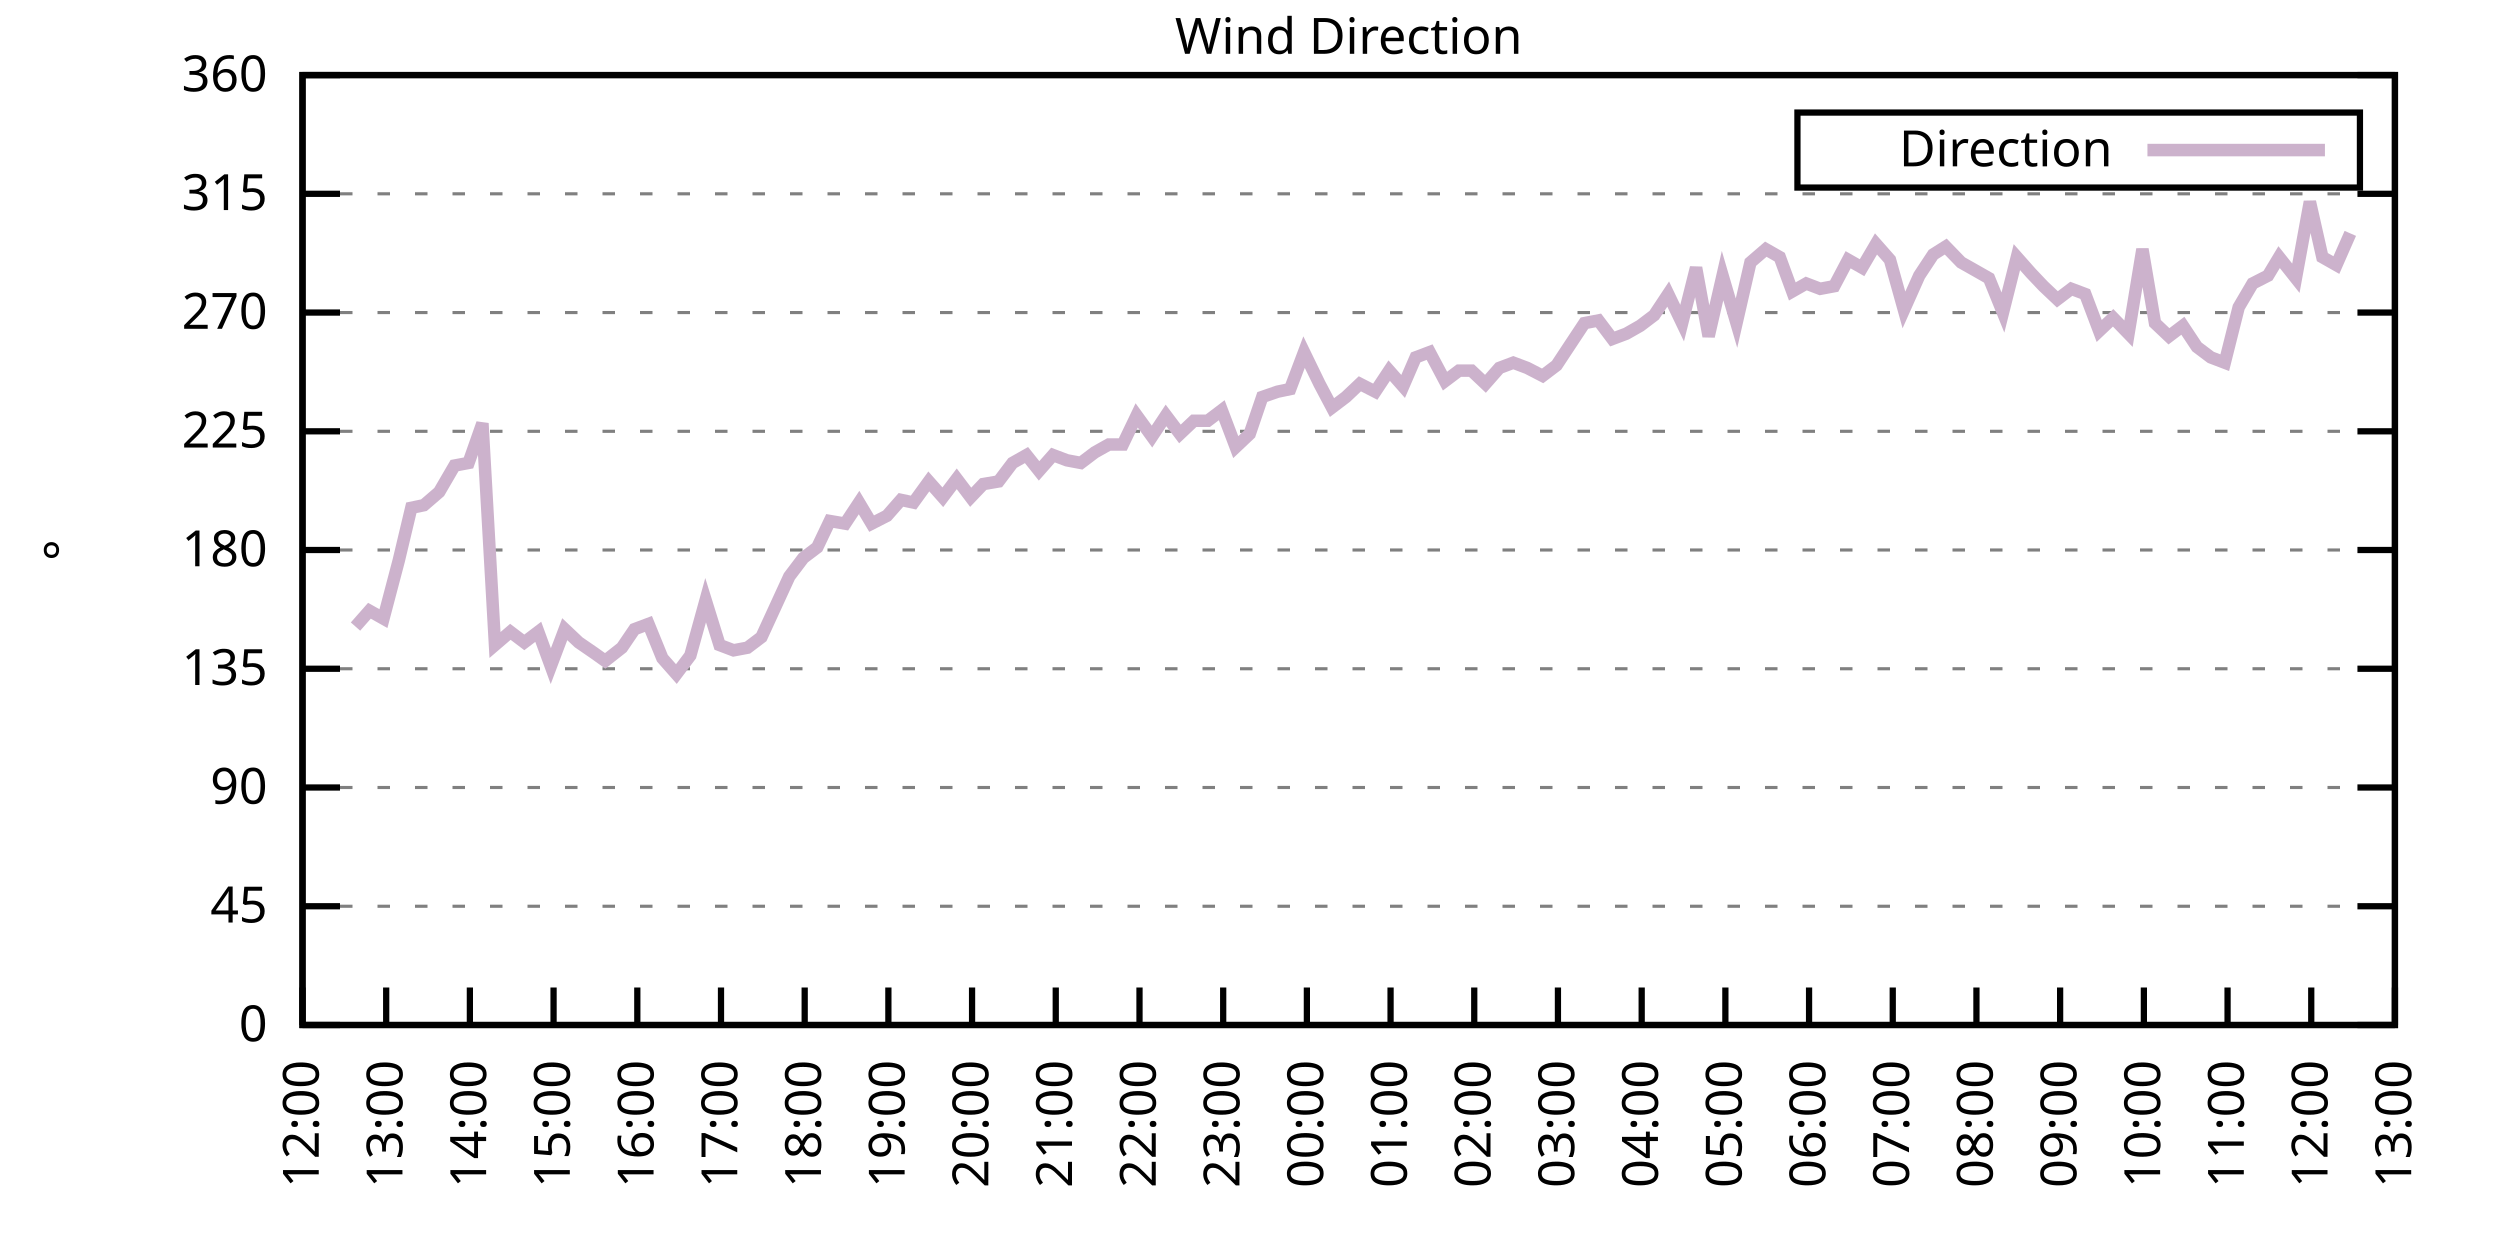
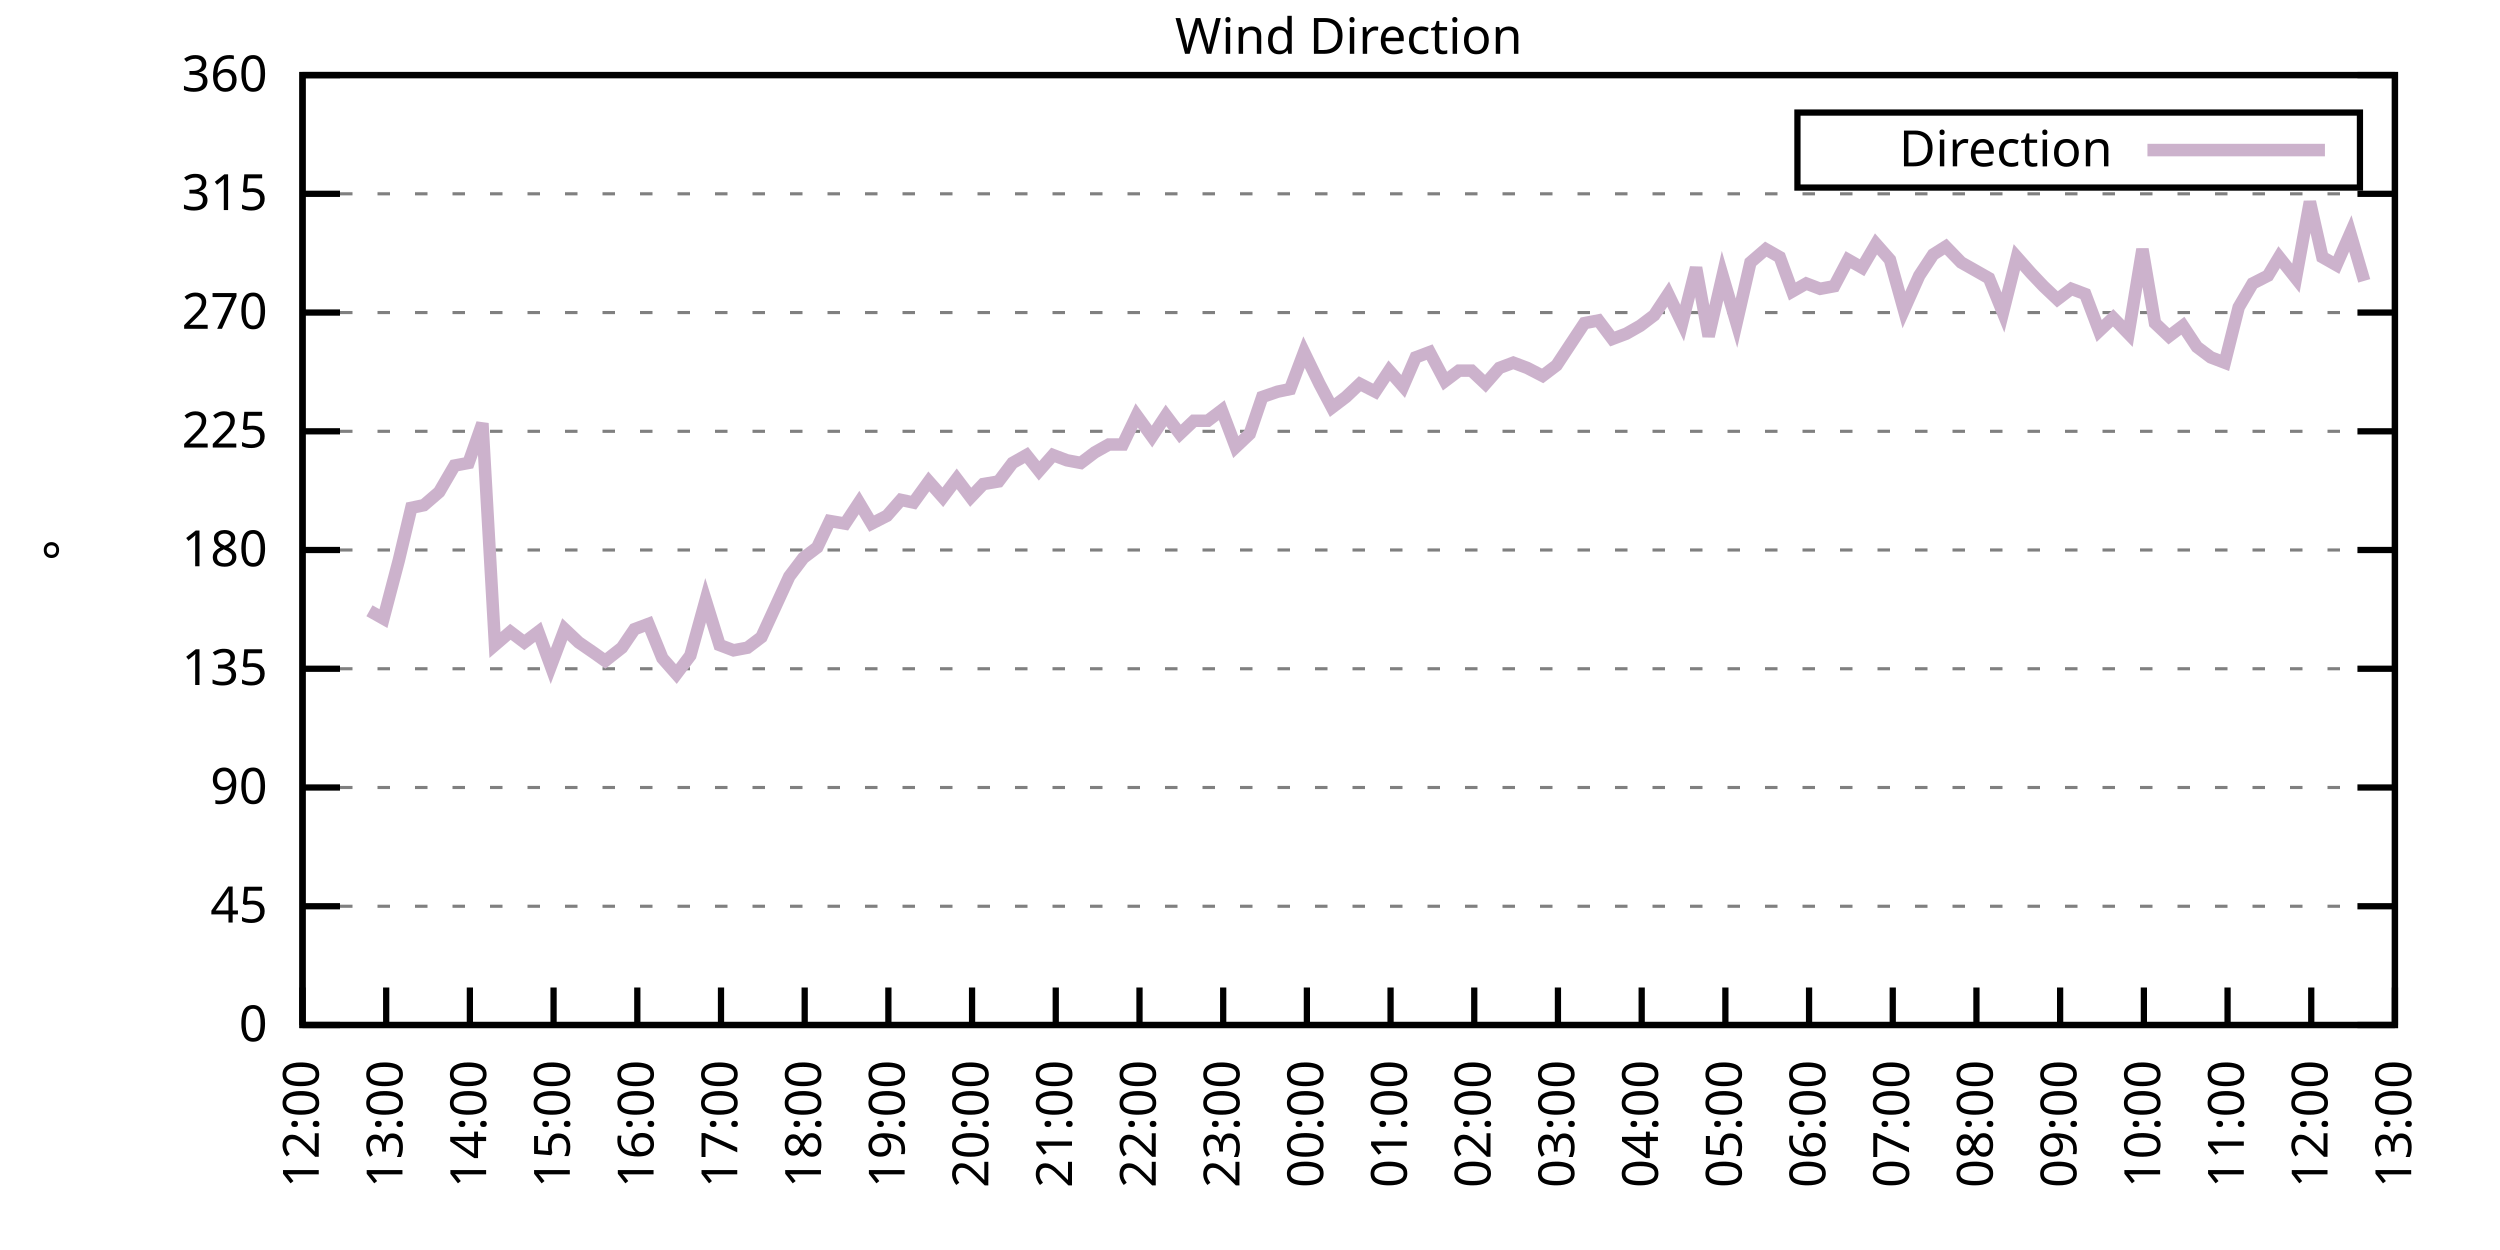
<svg xmlns="http://www.w3.org/2000/svg" xmlns:xlink="http://www.w3.org/1999/xlink" width="400" height="200" viewBox="0 0 400 200">
  <g id="gnuplot_canvas">
    <rect x="0" y="0" width="400" height="200" fill="none" />
    <defs>
      <circle id="gpDot" r="0.5" stroke-width="0.5" stroke="currentColor" />
      <path id="gpPt0" stroke-width="0.333" stroke="currentColor" d="M-1,0 h2 M0,-1 v2" />
      <path id="gpPt1" stroke-width="0.333" stroke="currentColor" d="M-1,-1 L1,1 M1,-1 L-1,1" />
      <path id="gpPt2" stroke-width="0.333" stroke="currentColor" d="M-1,0 L1,0 M0,-1 L0,1 M-1,-1 L1,1 M-1,1 L1,-1" />
      <rect id="gpPt3" stroke-width="0.333" stroke="currentColor" x="-1" y="-1" width="2" height="2" />
      <rect id="gpPt4" stroke-width="0.333" stroke="currentColor" fill="currentColor" x="-1" y="-1" width="2" height="2" />
      <circle id="gpPt5" stroke-width="0.333" stroke="currentColor" cx="0" cy="0" r="1" />
      <use xlink:href="#gpPt5" id="gpPt6" fill="currentColor" stroke="none" />
      <path id="gpPt7" stroke-width="0.333" stroke="currentColor" d="M0,-1.33 L-1.33,0.67 L1.33,0.67 z" />
      <use xlink:href="#gpPt7" id="gpPt8" fill="currentColor" stroke="none" />
      <use xlink:href="#gpPt7" id="gpPt9" stroke="currentColor" transform="rotate(180)" />
      <use xlink:href="#gpPt9" id="gpPt10" fill="currentColor" stroke="none" />
      <use xlink:href="#gpPt3" id="gpPt11" stroke="currentColor" transform="rotate(45)" />
      <use xlink:href="#gpPt11" id="gpPt12" fill="currentColor" stroke="none" />
      <path id="gpPt13" stroke-width="0.333" stroke="currentColor" d="M0,1.330 L1.265,0.411 L0.782,-1.067 L-0.782,-1.076 L-1.265,0.411 z" />
      <use xlink:href="#gpPt13" id="gpPt14" fill="currentColor" stroke="none" />
      <filter id="textbox" filterUnits="objectBoundingBox" x="0" y="0" height="1" width="1">
        <feFlood flood-color="white" flood-opacity="1" result="bgnd" />
        <feComposite in="SourceGraphic" in2="bgnd" operator="atop" />
      </filter>
      <filter id="greybox" filterUnits="objectBoundingBox" x="0" y="0" height="1" width="1">
        <feFlood flood-color="lightgrey" flood-opacity="1" result="grey" />
        <feComposite in="SourceGraphic" in2="grey" operator="atop" />
      </filter>
    </defs>
    <g fill="none" color="white" stroke="currentColor" stroke-width="1.00" stroke-linecap="butt" stroke-linejoin="miter">
</g>
    <g fill="none" color="black" stroke="currentColor" stroke-width="1.00" stroke-linecap="butt" stroke-linejoin="miter">
      <g stroke="none" shape-rendering="crispEdges">
        <polygon fill="rgb(255, 255, 255)" points="48.40,164.00 383.18,164.00 383.18,12.02 48.40,12.02 " />
      </g>
    </g>
    <g fill="none" color="black" stroke="currentColor" stroke-width="1.00" stroke-linecap="butt" stroke-linejoin="miter">
</g>
    <g fill="none" color="black" stroke="black" stroke-width="0.50" stroke-linecap="butt" stroke-linejoin="miter">
</g>
    <g fill="none" color="gray" stroke="currentColor" stroke-width="0.50" stroke-linecap="butt" stroke-linejoin="miter">
      <path stroke="gray" stroke-dasharray="2,4" class="gridline" d="M48.40,164.00 L383.19,164.00  " />
    </g>
    <g fill="none" color="gray" stroke="gray" stroke-width="1.00" stroke-linecap="butt" stroke-linejoin="miter">
</g>
    <g fill="none" color="black" stroke="currentColor" stroke-width="1.00" stroke-linecap="butt" stroke-linejoin="miter">
      <path stroke="black" d="M48.40,164.00 L54.40,164.00 M383.19,164.00 L377.19,164.00  " />
      <g transform="translate(42.80,166.60)" stroke="none" fill="black" font-family="Sans" font-size="8.00" text-anchor="end">
        <text>
          <tspan font-family="Sans"> 0</tspan>
        </text>
      </g>
    </g>
    <g fill="none" color="black" stroke="currentColor" stroke-width="1.00" stroke-linecap="butt" stroke-linejoin="miter">
</g>
    <g fill="none" color="black" stroke="black" stroke-width="0.50" stroke-linecap="butt" stroke-linejoin="miter">
</g>
    <g fill="none" color="gray" stroke="currentColor" stroke-width="0.50" stroke-linecap="butt" stroke-linejoin="miter">
      <path stroke="gray" stroke-dasharray="2,4" class="gridline" d="M48.40,145.00 L383.19,145.00  " />
    </g>
    <g fill="none" color="gray" stroke="gray" stroke-width="1.00" stroke-linecap="butt" stroke-linejoin="miter">
</g>
    <g fill="none" color="black" stroke="currentColor" stroke-width="1.00" stroke-linecap="butt" stroke-linejoin="miter">
      <path stroke="black" d="M48.40,145.00 L54.40,145.00 M383.19,145.00 L377.19,145.00  " />
      <g transform="translate(42.80,147.60)" stroke="none" fill="black" font-family="Sans" font-size="8.00" text-anchor="end">
        <text>
          <tspan font-family="Sans"> 45</tspan>
        </text>
      </g>
    </g>
    <g fill="none" color="black" stroke="currentColor" stroke-width="1.00" stroke-linecap="butt" stroke-linejoin="miter">
</g>
    <g fill="none" color="black" stroke="black" stroke-width="0.50" stroke-linecap="butt" stroke-linejoin="miter">
</g>
    <g fill="none" color="gray" stroke="currentColor" stroke-width="0.50" stroke-linecap="butt" stroke-linejoin="miter">
      <path stroke="gray" stroke-dasharray="2,4" class="gridline" d="M48.40,126.00 L383.19,126.00  " />
    </g>
    <g fill="none" color="gray" stroke="gray" stroke-width="1.00" stroke-linecap="butt" stroke-linejoin="miter">
</g>
    <g fill="none" color="black" stroke="currentColor" stroke-width="1.00" stroke-linecap="butt" stroke-linejoin="miter">
      <path stroke="black" d="M48.40,126.00 L54.40,126.00 M383.19,126.00 L377.19,126.00  " />
      <g transform="translate(42.80,128.60)" stroke="none" fill="black" font-family="Sans" font-size="8.00" text-anchor="end">
        <text>
          <tspan font-family="Sans"> 90</tspan>
        </text>
      </g>
    </g>
    <g fill="none" color="black" stroke="currentColor" stroke-width="1.00" stroke-linecap="butt" stroke-linejoin="miter">
</g>
    <g fill="none" color="black" stroke="black" stroke-width="0.50" stroke-linecap="butt" stroke-linejoin="miter">
</g>
    <g fill="none" color="gray" stroke="currentColor" stroke-width="0.50" stroke-linecap="butt" stroke-linejoin="miter">
      <path stroke="gray" stroke-dasharray="2,4" class="gridline" d="M48.40,107.00 L383.19,107.00  " />
    </g>
    <g fill="none" color="gray" stroke="gray" stroke-width="1.00" stroke-linecap="butt" stroke-linejoin="miter">
</g>
    <g fill="none" color="black" stroke="currentColor" stroke-width="1.00" stroke-linecap="butt" stroke-linejoin="miter">
      <path stroke="black" d="M48.40,107.00 L54.40,107.00 M383.19,107.00 L377.19,107.00  " />
      <g transform="translate(42.80,109.60)" stroke="none" fill="black" font-family="Sans" font-size="8.00" text-anchor="end">
        <text>
          <tspan font-family="Sans"> 135</tspan>
        </text>
      </g>
    </g>
    <g fill="none" color="black" stroke="currentColor" stroke-width="1.00" stroke-linecap="butt" stroke-linejoin="miter">
</g>
    <g fill="none" color="black" stroke="black" stroke-width="0.50" stroke-linecap="butt" stroke-linejoin="miter">
</g>
    <g fill="none" color="gray" stroke="currentColor" stroke-width="0.50" stroke-linecap="butt" stroke-linejoin="miter">
      <path stroke="gray" stroke-dasharray="2,4" class="gridline" d="M48.40,88.00 L383.19,88.00  " />
    </g>
    <g fill="none" color="gray" stroke="gray" stroke-width="1.00" stroke-linecap="butt" stroke-linejoin="miter">
</g>
    <g fill="none" color="black" stroke="currentColor" stroke-width="1.00" stroke-linecap="butt" stroke-linejoin="miter">
      <path stroke="black" d="M48.40,88.00 L54.40,88.00 M383.19,88.00 L377.19,88.00  " />
      <g transform="translate(42.80,90.60)" stroke="none" fill="black" font-family="Sans" font-size="8.00" text-anchor="end">
        <text>
          <tspan font-family="Sans"> 180</tspan>
        </text>
      </g>
    </g>
    <g fill="none" color="black" stroke="currentColor" stroke-width="1.00" stroke-linecap="butt" stroke-linejoin="miter">
</g>
    <g fill="none" color="black" stroke="black" stroke-width="0.50" stroke-linecap="butt" stroke-linejoin="miter">
</g>
    <g fill="none" color="gray" stroke="currentColor" stroke-width="0.50" stroke-linecap="butt" stroke-linejoin="miter">
      <path stroke="gray" stroke-dasharray="2,4" class="gridline" d="M48.40,69.01 L383.19,69.01  " />
    </g>
    <g fill="none" color="gray" stroke="gray" stroke-width="1.00" stroke-linecap="butt" stroke-linejoin="miter">
</g>
    <g fill="none" color="black" stroke="currentColor" stroke-width="1.00" stroke-linecap="butt" stroke-linejoin="miter">
      <path stroke="black" d="M48.40,69.01 L54.40,69.01 M383.19,69.01 L377.19,69.01  " />
      <g transform="translate(42.80,71.61)" stroke="none" fill="black" font-family="Sans" font-size="8.00" text-anchor="end">
        <text>
          <tspan font-family="Sans"> 225</tspan>
        </text>
      </g>
    </g>
    <g fill="none" color="black" stroke="currentColor" stroke-width="1.00" stroke-linecap="butt" stroke-linejoin="miter">
</g>
    <g fill="none" color="black" stroke="black" stroke-width="0.50" stroke-linecap="butt" stroke-linejoin="miter">
</g>
    <g fill="none" color="gray" stroke="currentColor" stroke-width="0.50" stroke-linecap="butt" stroke-linejoin="miter">
      <path stroke="gray" stroke-dasharray="2,4" class="gridline" d="M48.40,50.01 L383.19,50.01  " />
    </g>
    <g fill="none" color="gray" stroke="gray" stroke-width="1.00" stroke-linecap="butt" stroke-linejoin="miter">
</g>
    <g fill="none" color="black" stroke="currentColor" stroke-width="1.00" stroke-linecap="butt" stroke-linejoin="miter">
      <path stroke="black" d="M48.40,50.01 L54.40,50.01 M383.19,50.01 L377.19,50.01  " />
      <g transform="translate(42.80,52.61)" stroke="none" fill="black" font-family="Sans" font-size="8.00" text-anchor="end">
        <text>
          <tspan font-family="Sans"> 270</tspan>
        </text>
      </g>
    </g>
    <g fill="none" color="black" stroke="currentColor" stroke-width="1.00" stroke-linecap="butt" stroke-linejoin="miter">
</g>
    <g fill="none" color="black" stroke="black" stroke-width="0.50" stroke-linecap="butt" stroke-linejoin="miter">
</g>
    <g fill="none" color="gray" stroke="currentColor" stroke-width="0.50" stroke-linecap="butt" stroke-linejoin="miter">
      <path stroke="gray" stroke-dasharray="2,4" class="gridline" d="M48.40,31.01 L383.19,31.01  " />
    </g>
    <g fill="none" color="gray" stroke="gray" stroke-width="1.00" stroke-linecap="butt" stroke-linejoin="miter">
</g>
    <g fill="none" color="black" stroke="currentColor" stroke-width="1.00" stroke-linecap="butt" stroke-linejoin="miter">
      <path stroke="black" d="M48.40,31.01 L54.40,31.01 M383.19,31.01 L377.19,31.01  " />
      <g transform="translate(42.80,33.61)" stroke="none" fill="black" font-family="Sans" font-size="8.00" text-anchor="end">
        <text>
          <tspan font-family="Sans"> 315</tspan>
        </text>
      </g>
    </g>
    <g fill="none" color="black" stroke="currentColor" stroke-width="1.00" stroke-linecap="butt" stroke-linejoin="miter">
</g>
    <g fill="none" color="black" stroke="black" stroke-width="0.50" stroke-linecap="butt" stroke-linejoin="miter">
</g>
    <g fill="none" color="gray" stroke="currentColor" stroke-width="0.50" stroke-linecap="butt" stroke-linejoin="miter">
      <path stroke="gray" stroke-dasharray="2,4" class="gridline" d="M48.40,12.01 L383.19,12.01  " />
    </g>
    <g fill="none" color="gray" stroke="gray" stroke-width="1.00" stroke-linecap="butt" stroke-linejoin="miter">
</g>
    <g fill="none" color="black" stroke="currentColor" stroke-width="1.00" stroke-linecap="butt" stroke-linejoin="miter">
      <path stroke="black" d="M48.40,12.01 L54.40,12.01 M383.19,12.01 L377.19,12.01  " />
      <g transform="translate(42.80,14.61)" stroke="none" fill="black" font-family="Sans" font-size="8.00" text-anchor="end">
        <text>
          <tspan font-family="Sans"> 360</tspan>
        </text>
      </g>
    </g>
    <g fill="none" color="black" stroke="currentColor" stroke-width="1.00" stroke-linecap="butt" stroke-linejoin="miter">
      <path stroke="black" d="M48.40,164.00 L48.40,158.00  " />
      <g transform="translate(51.00,169.60) rotate(270.00)" stroke="none" fill="black" font-family="Sans" font-size="8.00" text-anchor="end">
        <text>
          <tspan font-family="Sans">12:00</tspan>
        </text>
      </g>
    </g>
    <g fill="none" color="black" stroke="currentColor" stroke-width="1.00" stroke-linecap="butt" stroke-linejoin="miter">
      <path stroke="black" d="M61.79,164.00 L61.79,158.00  " />
      <g transform="translate(64.39,169.60) rotate(270.00)" stroke="none" fill="black" font-family="Sans" font-size="8.00" text-anchor="end">
        <text>
          <tspan font-family="Sans">13:00</tspan>
        </text>
      </g>
    </g>
    <g fill="none" color="black" stroke="currentColor" stroke-width="1.00" stroke-linecap="butt" stroke-linejoin="miter">
      <path stroke="black" d="M75.18,164.00 L75.18,158.00  " />
      <g transform="translate(77.78,169.60) rotate(270.00)" stroke="none" fill="black" font-family="Sans" font-size="8.00" text-anchor="end">
        <text>
          <tspan font-family="Sans">14:00</tspan>
        </text>
      </g>
    </g>
    <g fill="none" color="black" stroke="currentColor" stroke-width="1.00" stroke-linecap="butt" stroke-linejoin="miter">
      <path stroke="black" d="M88.57,164.00 L88.57,158.00  " />
      <g transform="translate(91.17,169.60) rotate(270.00)" stroke="none" fill="black" font-family="Sans" font-size="8.00" text-anchor="end">
        <text>
          <tspan font-family="Sans">15:00</tspan>
        </text>
      </g>
    </g>
    <g fill="none" color="black" stroke="currentColor" stroke-width="1.00" stroke-linecap="butt" stroke-linejoin="miter">
      <path stroke="black" d="M101.97,164.00 L101.97,158.00  " />
      <g transform="translate(104.57,169.60) rotate(270.00)" stroke="none" fill="black" font-family="Sans" font-size="8.00" text-anchor="end">
        <text>
          <tspan font-family="Sans">16:00</tspan>
        </text>
      </g>
    </g>
    <g fill="none" color="black" stroke="currentColor" stroke-width="1.00" stroke-linecap="butt" stroke-linejoin="miter">
      <path stroke="black" d="M115.36,164.00 L115.36,158.00  " />
      <g transform="translate(117.96,169.60) rotate(270.00)" stroke="none" fill="black" font-family="Sans" font-size="8.00" text-anchor="end">
        <text>
          <tspan font-family="Sans">17:00</tspan>
        </text>
      </g>
    </g>
    <g fill="none" color="black" stroke="currentColor" stroke-width="1.00" stroke-linecap="butt" stroke-linejoin="miter">
      <path stroke="black" d="M128.75,164.00 L128.75,158.00  " />
      <g transform="translate(131.35,169.60) rotate(270.00)" stroke="none" fill="black" font-family="Sans" font-size="8.00" text-anchor="end">
        <text>
          <tspan font-family="Sans">18:00</tspan>
        </text>
      </g>
    </g>
    <g fill="none" color="black" stroke="currentColor" stroke-width="1.00" stroke-linecap="butt" stroke-linejoin="miter">
      <path stroke="black" d="M142.14,164.00 L142.14,158.00  " />
      <g transform="translate(144.74,169.60) rotate(270.00)" stroke="none" fill="black" font-family="Sans" font-size="8.00" text-anchor="end">
        <text>
          <tspan font-family="Sans">19:00</tspan>
        </text>
      </g>
    </g>
    <g fill="none" color="black" stroke="currentColor" stroke-width="1.00" stroke-linecap="butt" stroke-linejoin="miter">
      <path stroke="black" d="M155.53,164.00 L155.53,158.00  " />
      <g transform="translate(158.13,169.60) rotate(270.00)" stroke="none" fill="black" font-family="Sans" font-size="8.00" text-anchor="end">
        <text>
          <tspan font-family="Sans">20:00</tspan>
        </text>
      </g>
    </g>
    <g fill="none" color="black" stroke="currentColor" stroke-width="1.00" stroke-linecap="butt" stroke-linejoin="miter">
      <path stroke="black" d="M168.92,164.00 L168.92,158.00  " />
      <g transform="translate(171.52,169.60) rotate(270.00)" stroke="none" fill="black" font-family="Sans" font-size="8.00" text-anchor="end">
        <text>
          <tspan font-family="Sans">21:00</tspan>
        </text>
      </g>
    </g>
    <g fill="none" color="black" stroke="currentColor" stroke-width="1.00" stroke-linecap="butt" stroke-linejoin="miter">
      <path stroke="black" d="M182.32,164.00 L182.32,158.00  " />
      <g transform="translate(184.92,169.60) rotate(270.00)" stroke="none" fill="black" font-family="Sans" font-size="8.00" text-anchor="end">
        <text>
          <tspan font-family="Sans">22:00</tspan>
        </text>
      </g>
    </g>
    <g fill="none" color="black" stroke="currentColor" stroke-width="1.00" stroke-linecap="butt" stroke-linejoin="miter">
      <path stroke="black" d="M195.71,164.00 L195.71,158.00  " />
      <g transform="translate(198.31,169.60) rotate(270.00)" stroke="none" fill="black" font-family="Sans" font-size="8.00" text-anchor="end">
        <text>
          <tspan font-family="Sans">23:00</tspan>
        </text>
      </g>
    </g>
    <g fill="none" color="black" stroke="currentColor" stroke-width="1.00" stroke-linecap="butt" stroke-linejoin="miter">
      <path stroke="black" d="M209.10,164.00 L209.10,158.00  " />
      <g transform="translate(211.70,169.60) rotate(270.00)" stroke="none" fill="black" font-family="Sans" font-size="8.00" text-anchor="end">
        <text>
          <tspan font-family="Sans">00:00</tspan>
        </text>
      </g>
    </g>
    <g fill="none" color="black" stroke="currentColor" stroke-width="1.00" stroke-linecap="butt" stroke-linejoin="miter">
      <path stroke="black" d="M222.49,164.00 L222.49,158.00  " />
      <g transform="translate(225.09,169.60) rotate(270.00)" stroke="none" fill="black" font-family="Sans" font-size="8.00" text-anchor="end">
        <text>
          <tspan font-family="Sans">01:00</tspan>
        </text>
      </g>
    </g>
    <g fill="none" color="black" stroke="currentColor" stroke-width="1.00" stroke-linecap="butt" stroke-linejoin="miter">
      <path stroke="black" d="M235.88,164.00 L235.88,158.00  " />
      <g transform="translate(238.48,169.60) rotate(270.00)" stroke="none" fill="black" font-family="Sans" font-size="8.00" text-anchor="end">
        <text>
          <tspan font-family="Sans">02:00</tspan>
        </text>
      </g>
    </g>
    <g fill="none" color="black" stroke="currentColor" stroke-width="1.00" stroke-linecap="butt" stroke-linejoin="miter">
      <path stroke="black" d="M249.27,164.00 L249.27,158.00  " />
      <g transform="translate(251.87,169.60) rotate(270.00)" stroke="none" fill="black" font-family="Sans" font-size="8.00" text-anchor="end">
        <text>
          <tspan font-family="Sans">03:00</tspan>
        </text>
      </g>
    </g>
    <g fill="none" color="black" stroke="currentColor" stroke-width="1.00" stroke-linecap="butt" stroke-linejoin="miter">
      <path stroke="black" d="M262.67,164.00 L262.67,158.00  " />
      <g transform="translate(265.27,169.60) rotate(270.00)" stroke="none" fill="black" font-family="Sans" font-size="8.00" text-anchor="end">
        <text>
          <tspan font-family="Sans">04:00</tspan>
        </text>
      </g>
    </g>
    <g fill="none" color="black" stroke="currentColor" stroke-width="1.00" stroke-linecap="butt" stroke-linejoin="miter">
      <path stroke="black" d="M276.06,164.00 L276.06,158.00  " />
      <g transform="translate(278.66,169.60) rotate(270.00)" stroke="none" fill="black" font-family="Sans" font-size="8.00" text-anchor="end">
        <text>
          <tspan font-family="Sans">05:00</tspan>
        </text>
      </g>
    </g>
    <g fill="none" color="black" stroke="currentColor" stroke-width="1.00" stroke-linecap="butt" stroke-linejoin="miter">
      <path stroke="black" d="M289.45,164.00 L289.45,158.00  " />
      <g transform="translate(292.05,169.60) rotate(270.00)" stroke="none" fill="black" font-family="Sans" font-size="8.00" text-anchor="end">
        <text>
          <tspan font-family="Sans">06:00</tspan>
        </text>
      </g>
    </g>
    <g fill="none" color="black" stroke="currentColor" stroke-width="1.00" stroke-linecap="butt" stroke-linejoin="miter">
      <path stroke="black" d="M302.84,164.00 L302.84,158.00  " />
      <g transform="translate(305.44,169.60) rotate(270.00)" stroke="none" fill="black" font-family="Sans" font-size="8.00" text-anchor="end">
        <text>
          <tspan font-family="Sans">07:00</tspan>
        </text>
      </g>
    </g>
    <g fill="none" color="black" stroke="currentColor" stroke-width="1.00" stroke-linecap="butt" stroke-linejoin="miter">
      <path stroke="black" d="M316.23,164.00 L316.23,158.00  " />
      <g transform="translate(318.83,169.60) rotate(270.00)" stroke="none" fill="black" font-family="Sans" font-size="8.00" text-anchor="end">
        <text>
          <tspan font-family="Sans">08:00</tspan>
        </text>
      </g>
    </g>
    <g fill="none" color="black" stroke="currentColor" stroke-width="1.00" stroke-linecap="butt" stroke-linejoin="miter">
      <path stroke="black" d="M329.62,164.00 L329.62,158.00  " />
      <g transform="translate(332.22,169.60) rotate(270.00)" stroke="none" fill="black" font-family="Sans" font-size="8.00" text-anchor="end">
        <text>
          <tspan font-family="Sans">09:00</tspan>
        </text>
      </g>
    </g>
    <g fill="none" color="black" stroke="currentColor" stroke-width="1.00" stroke-linecap="butt" stroke-linejoin="miter">
      <path stroke="black" d="M343.02,164.00 L343.02,158.00  " />
      <g transform="translate(345.62,169.60) rotate(270.00)" stroke="none" fill="black" font-family="Sans" font-size="8.00" text-anchor="end">
        <text>
          <tspan font-family="Sans">10:00</tspan>
        </text>
      </g>
    </g>
    <g fill="none" color="black" stroke="currentColor" stroke-width="1.00" stroke-linecap="butt" stroke-linejoin="miter">
      <path stroke="black" d="M356.41,164.00 L356.41,158.00  " />
      <g transform="translate(359.01,169.60) rotate(270.00)" stroke="none" fill="black" font-family="Sans" font-size="8.00" text-anchor="end">
        <text>
          <tspan font-family="Sans">11:00</tspan>
        </text>
      </g>
    </g>
    <g fill="none" color="black" stroke="currentColor" stroke-width="1.00" stroke-linecap="butt" stroke-linejoin="miter">
      <path stroke="black" d="M369.80,164.00 L369.80,158.00  " />
      <g transform="translate(372.40,169.60) rotate(270.00)" stroke="none" fill="black" font-family="Sans" font-size="8.00" text-anchor="end">
        <text>
          <tspan font-family="Sans">12:00</tspan>
        </text>
      </g>
    </g>
    <g fill="none" color="black" stroke="currentColor" stroke-width="1.00" stroke-linecap="butt" stroke-linejoin="miter">
      <path stroke="black" d="M383.19,164.00 L383.19,158.00  " />
      <g transform="translate(385.79,169.60) rotate(270.00)" stroke="none" fill="black" font-family="Sans" font-size="8.00" text-anchor="end">
        <text>
          <tspan font-family="Sans">13:00</tspan>
        </text>
      </g>
    </g>
    <g fill="none" color="black" stroke="currentColor" stroke-width="1.00" stroke-linecap="butt" stroke-linejoin="miter">
</g>
    <g fill="none" color="black" stroke="currentColor" stroke-width="1.00" stroke-linecap="butt" stroke-linejoin="miter">
      <path stroke="black" d="M48.40,12.01 L48.40,164.00 L383.19,164.00 L383.19,12.01 L48.40,12.01 Z  " />
    </g>
    <g fill="none" color="black" stroke="currentColor" stroke-width="1.00" stroke-linecap="butt" stroke-linejoin="miter">
</g>
    <g fill="none" color="black" stroke="currentColor" stroke-width="1.00" stroke-linecap="butt" stroke-linejoin="miter">
      <path stroke="black" d="M287.59,30.01 L287.59,18.01 L377.59,18.01 L377.59,30.01 L287.59,30.01 Z  " />
    </g>
    <g id="Wind_direction_plot_1">
      <g fill="none" color="white" stroke="black" stroke-width="2.00" stroke-linecap="butt" stroke-linejoin="miter">
</g>
      <g fill="none" color="black" stroke="currentColor" stroke-width="2.00" stroke-linecap="butt" stroke-linejoin="miter">
        <g transform="translate(337.99,26.61)" stroke="none" fill="black" font-family="Sans" font-size="8.00" text-anchor="end">
          <text>
            <tspan font-family="Sans">Direction</tspan>
          </text>
        </g>
      </g>
      <g fill="none" color="black" stroke="currentColor" stroke-width="2.00" stroke-linecap="butt" stroke-linejoin="miter">
-         <path stroke="rgb(204, 178, 204)" d="M343.59,24.01 L371.99,24.01 M56.88,100.25 L59.11,97.72 L61.35,98.98 L63.80,89.69 L65.81,81.25 L67.82,80.83   L70.27,78.72 L72.73,74.49 L74.96,74.07 L77.19,67.74 L79.20,103.20 L81.66,101.09 L83.89,102.78 L86.12,101.09   L88.13,106.58 L90.36,100.67 L92.59,102.78 L95.05,104.47 L96.83,105.74 L99.51,103.63 L101.52,100.67 L103.75,99.83   L105.98,105.31 L108.22,107.85 L110.45,104.89 L112.90,96.03 L115.13,103.20 L117.37,104.05 L119.60,103.63 L121.83,101.94   L126.29,92.23 L128.53,89.27 L130.76,87.58 L132.77,83.36 L135.22,83.78 L137.45,80.41 L139.46,83.78 L141.92,82.52   L144.15,79.98 L146.16,80.41 L148.61,77.03 L150.85,79.56 L153.08,76.61 L155.31,79.56 L157.32,77.45 L159.77,77.03   L162.01,74.07 L164.24,72.81 L166.25,75.34 L168.48,72.81 L170.71,73.65 L172.94,74.07 L175.17,72.38 L177.41,71.12   L179.64,71.12 L181.87,66.47 L184.32,69.85 L186.56,66.47 L188.79,69.43 L191.02,67.32 L193.25,67.32 L195.48,65.63   L197.72,71.54 L199.95,69.43 L201.96,63.52 L204.41,62.67 L206.42,62.25 L208.65,56.34 L211.11,61.41 L213.12,65.21   L215.35,63.52 L217.58,61.41 L220.04,62.67 L222.27,59.30 L224.50,61.83 L226.51,57.18 L228.74,56.34 L231.20,60.98   L233.43,59.30 L235.44,59.30 L237.67,61.41 L239.90,58.87 L242.13,58.03 L244.36,58.87 L246.82,60.14 L249.05,58.45   L251.28,55.07 L253.51,51.70 L255.75,51.27 L257.98,54.23 L260.21,53.39 L262.44,52.12 L264.67,50.43 L266.91,47.05   L269.14,51.70 L271.37,42.83 L273.38,53.81 L275.61,44.10 L277.84,51.70 L280.07,41.99 L282.53,39.87 L284.76,41.14   L286.77,46.63 L289.00,45.36 L291.23,46.21 L293.47,45.79 L295.70,41.56 L297.93,42.83 L300.16,39.03 L302.39,41.56   L304.63,49.59 L307.08,44.10 L309.31,40.72 L311.32,39.45 L313.78,41.99 L316.01,43.25 L318.24,44.52 L320.47,50.01   L322.70,41.14 L324.94,43.67 L326.95,45.79 L329.18,47.90 L331.41,46.21 L333.64,47.05 L335.87,52.96 L338.10,50.85   L340.56,53.39 L342.79,39.87 L344.80,51.70 L347.03,53.81 L349.26,52.12 L351.50,55.50 L353.73,57.18 L355.96,58.03   L358.19,49.16 L360.42,45.36 L362.88,44.10 L364.66,41.14 L367.34,44.52 L369.58,32.28 L371.58,41.14 L373.82,42.41   L376.05,37.34  " />
+         <path stroke="rgb(204, 178, 204)" d="M343.59,24.01 L371.99,24.01 M59.11,97.72 L61.35,98.98 L63.80,89.69 L65.81,81.25 L67.82,80.83 L70.27,78.72   L72.73,74.49 L74.96,74.07 L77.19,67.74 L79.20,103.20 L81.66,101.09 L83.89,102.78 L86.12,101.09 L88.13,106.58   L90.36,100.67 L92.59,102.78 L95.05,104.47 L96.83,105.74 L99.51,103.63 L101.52,100.67 L103.75,99.83 L105.98,105.31   L108.22,107.85 L110.45,104.89 L112.90,96.03 L115.13,103.20 L117.37,104.05 L119.60,103.63 L121.83,101.94 L126.29,92.23   L128.53,89.27 L130.76,87.58 L132.77,83.36 L135.22,83.78 L137.45,80.41 L139.46,83.78 L141.92,82.52 L144.15,79.98   L146.16,80.41 L148.61,77.03 L150.85,79.56 L153.08,76.61 L155.31,79.56 L157.32,77.45 L159.77,77.03 L162.01,74.07   L164.24,72.81 L166.25,75.34 L168.48,72.81 L170.71,73.65 L172.94,74.07 L175.17,72.38 L177.41,71.12 L179.64,71.12   L181.87,66.47 L184.32,69.85 L186.56,66.47 L188.79,69.43 L191.02,67.32 L193.25,67.32 L195.48,65.63 L197.72,71.54   L199.95,69.43 L201.96,63.52 L204.41,62.67 L206.42,62.25 L208.65,56.34 L211.11,61.41 L213.12,65.21 L215.35,63.52   L217.58,61.41 L220.04,62.67 L222.27,59.30 L224.50,61.83 L226.51,57.18 L228.74,56.34 L231.20,60.98 L233.43,59.30   L235.44,59.30 L237.67,61.41 L239.90,58.87 L242.13,58.03 L244.36,58.87 L246.82,60.14 L249.05,58.45 L251.28,55.07   L253.51,51.70 L255.75,51.27 L257.98,54.23 L260.21,53.39 L262.44,52.12 L264.67,50.43 L266.91,47.05 L269.14,51.70   L271.37,42.83 L273.38,53.81 L275.61,44.10 L277.84,51.70 L280.07,41.99 L282.53,39.87 L284.76,41.14 L286.77,46.63   L289.00,45.36 L291.23,46.21 L293.47,45.79 L295.70,41.56 L297.93,42.83 L300.16,39.03 L302.39,41.56 L304.63,49.59   L307.08,44.10 L309.31,40.72 L311.32,39.45 L313.78,41.99 L316.01,43.25 L318.24,44.52 L320.47,50.01 L322.70,41.14   L324.94,43.67 L326.95,45.79 L329.18,47.90 L331.41,46.21 L333.64,47.05 L335.87,52.96 L338.10,50.85 L340.56,53.39   L342.79,39.87 L344.80,51.70 L347.03,53.81 L349.26,52.12 L351.50,55.50 L353.73,57.18 L355.96,58.03 L358.19,49.16   L360.42,45.36 L362.88,44.10 L364.66,41.14 L367.34,44.52 L369.58,32.28 L371.58,41.14 L373.82,42.41 L376.05,37.34   L378.28,44.94  " />
      </g>
    </g>
    <g fill="none" color="black" stroke="currentColor" stroke-width="2.00" stroke-linecap="butt" stroke-linejoin="miter">
</g>
    <g fill="none" color="black" stroke="black" stroke-width="1.00" stroke-linecap="butt" stroke-linejoin="miter">
</g>
    <g fill="none" color="black" stroke="currentColor" stroke-width="1.00" stroke-linecap="butt" stroke-linejoin="miter">
      <path stroke="black" d="M48.40,12.01 L48.40,164.00 L383.19,164.00 L383.19,12.01 L48.40,12.01 Z  " />
      <g transform="translate(12.80,88.01) rotate(270.00)" stroke="none" fill="black" font-family="Sans" font-size="8.00" text-anchor="middle">
        <text>
          <tspan font-family="Sans">°</tspan>
        </text>
      </g>
    </g>
    <g fill="none" color="black" stroke="currentColor" stroke-width="1.00" stroke-linecap="butt" stroke-linejoin="miter">
</g>
    <g fill="none" color="black" stroke="currentColor" stroke-width="1.00" stroke-linecap="butt" stroke-linejoin="miter">
      <g transform="translate(215.79,8.61)" stroke="none" fill="black" font-family="Sans" font-size="8.00" text-anchor="middle">
        <text>
          <tspan font-family="Sans">Wind Direction</tspan>
        </text>
      </g>
    </g>
    <g fill="none" color="black" stroke="currentColor" stroke-width="1.00" stroke-linecap="butt" stroke-linejoin="miter">
</g>
  </g>
</svg>
